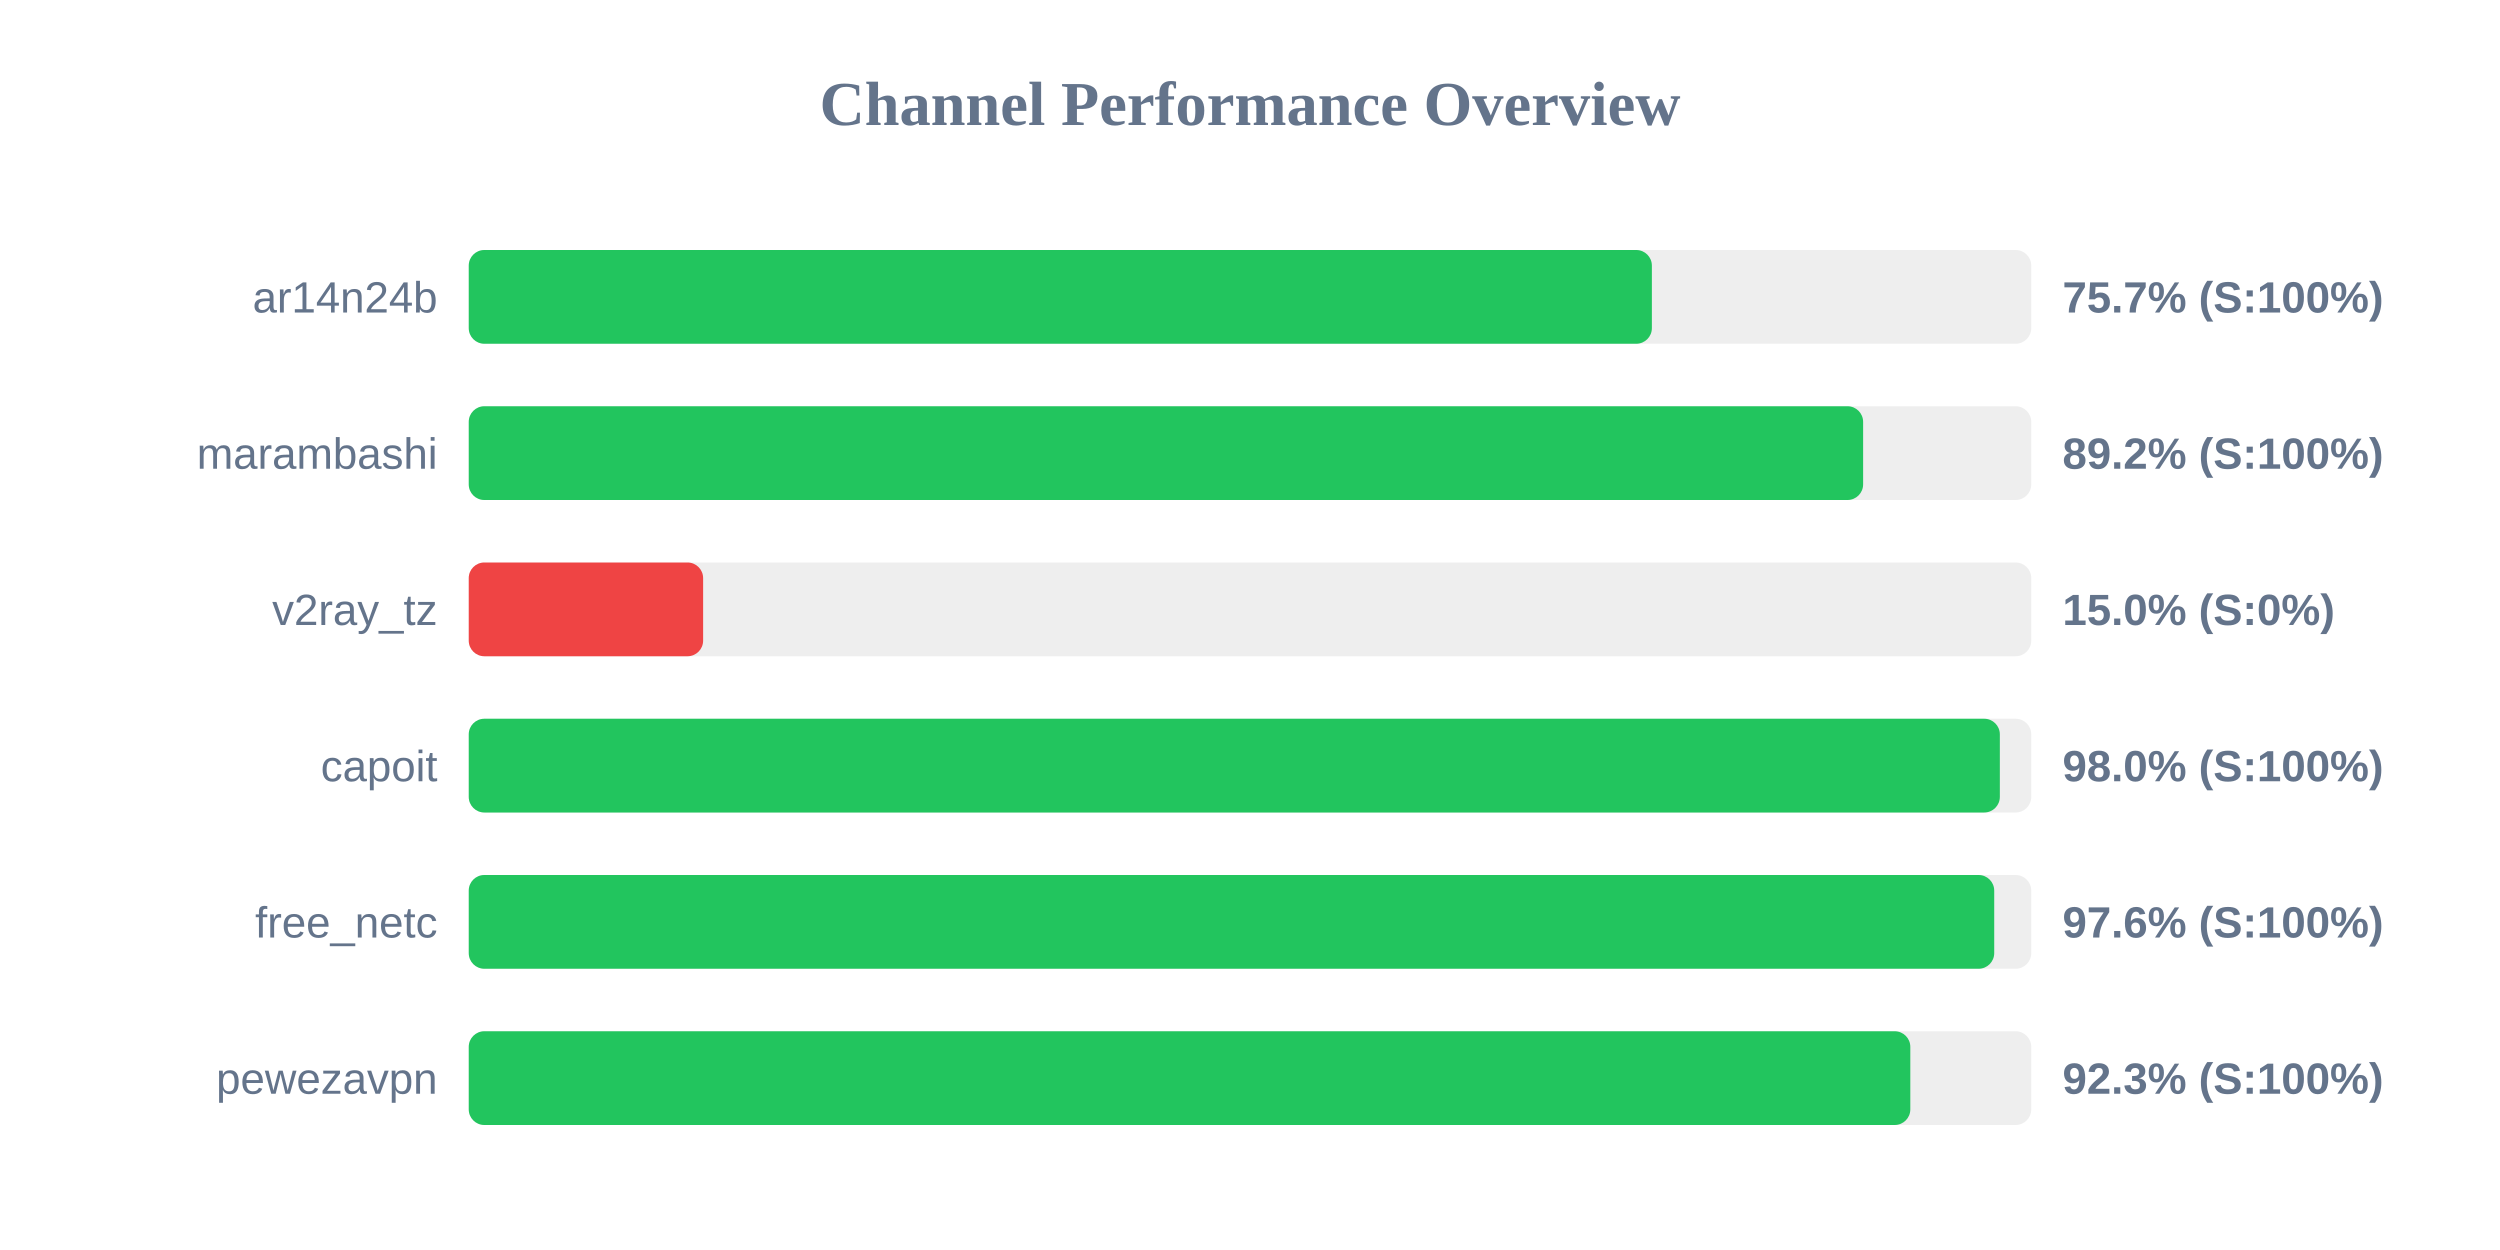
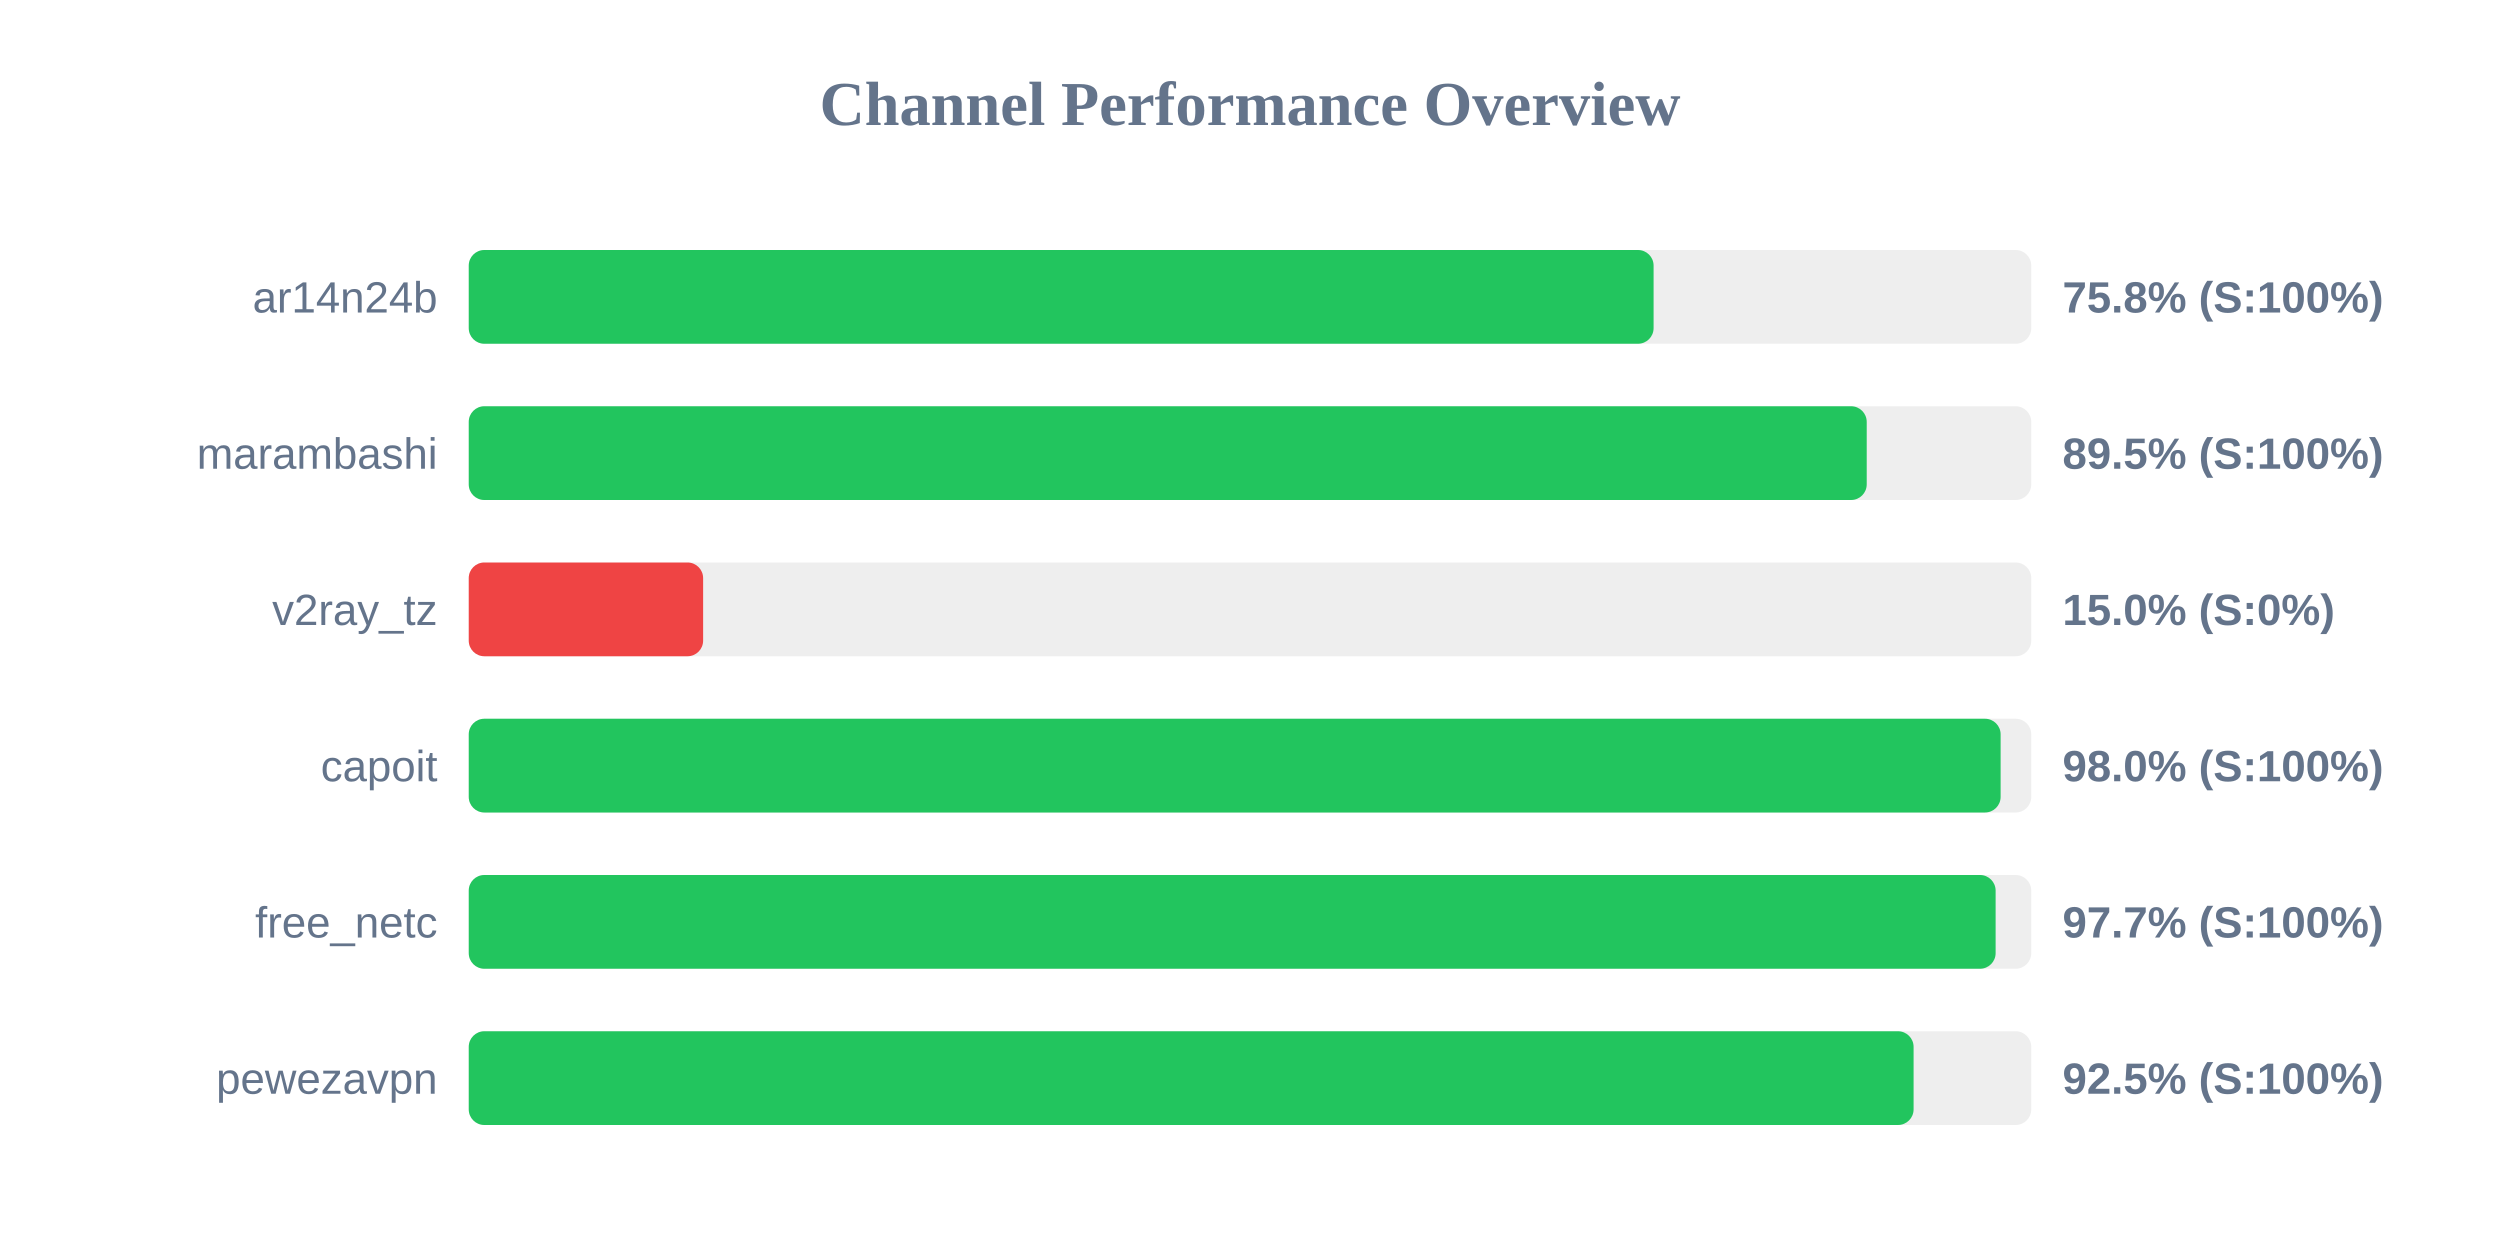
<svg xmlns="http://www.w3.org/2000/svg" width="800" height="400" version="1.1">
  <style>
        .row { font: 14px Arial; fill: #64748b; }
        .score { font: bold 14px Arial; fill: #64748b; }
    </style>
  <text x="400" y="40" text-anchor="middle" font-size="20px" font-weight="bold" fill="#64748b">Channel Performance Overview</text>
  <rect x="150" y="80" width="500" height="30" fill="#eee" rx="5" />
-   <rect x="150" y="80" width="378.6" height="30" fill="#22c55e" rx="5" />
+   <rect x="150" y="80" width="379.15" height="30" fill="#22c55e" rx="5" />
  <text x="140" y="100" text-anchor="end" class="row">ar14n24b</text>
-   <text x="660" y="100" text-anchor="start" class="score">75.7% (S:100%)</text>
+   <text x="660" y="100" text-anchor="start" class="score">75.8% (S:100%)</text>
  <rect x="150" y="130" width="500" height="30" fill="#eee" rx="5" />
-   <rect x="150" y="130" width="446.2" height="30" fill="#22c55e" rx="5" />
+   <rect x="150" y="130" width="447.35" height="30" fill="#22c55e" rx="5" />
  <text x="140" y="150" text-anchor="end" class="row">marambashi</text>
-   <text x="660" y="150" text-anchor="start" class="score">89.2% (S:100%)</text>
+   <text x="660" y="150" text-anchor="start" class="score">89.5% (S:100%)</text>
  <rect x="150" y="180" width="500" height="30" fill="#eee" rx="5" />
  <rect x="150" y="180" width="75.0" height="30" fill="#ef4444" rx="5" />
  <text x="140" y="200" text-anchor="end" class="row">v2ray_tz</text>
  <text x="660" y="200" text-anchor="start" class="score">15.0% (S:0%)</text>
  <rect x="150" y="230" width="500" height="30" fill="#eee" rx="5" />
-   <rect x="150" y="230" width="489.95" height="30" fill="#22c55e" rx="5" />
+   <rect x="150" y="230" width="490.2" height="30" fill="#22c55e" rx="5" />
  <text x="140" y="250" text-anchor="end" class="row">capoit</text>
  <text x="660" y="250" text-anchor="start" class="score">98.0% (S:100%)</text>
  <rect x="150" y="280" width="500" height="30" fill="#eee" rx="5" />
-   <rect x="150" y="280" width="488.15" height="30" fill="#22c55e" rx="5" />
+   <rect x="150" y="280" width="488.6" height="30" fill="#22c55e" rx="5" />
  <text x="140" y="300" text-anchor="end" class="row">free_netc</text>
-   <text x="660" y="300" text-anchor="start" class="score">97.6% (S:100%)</text>
+   <text x="660" y="300" text-anchor="start" class="score">97.7% (S:100%)</text>
  <rect x="150" y="330" width="500" height="30" fill="#eee" rx="5" />
-   <rect x="150" y="330" width="461.3" height="30" fill="#22c55e" rx="5" />
+   <rect x="150" y="330" width="462.35" height="30" fill="#22c55e" rx="5" />
  <text x="140" y="350" text-anchor="end" class="row">pewezavpn</text>
-   <text x="660" y="350" text-anchor="start" class="score">92.3% (S:100%)</text>
+   <text x="660" y="350" text-anchor="start" class="score">92.5% (S:100%)</text>
</svg>
